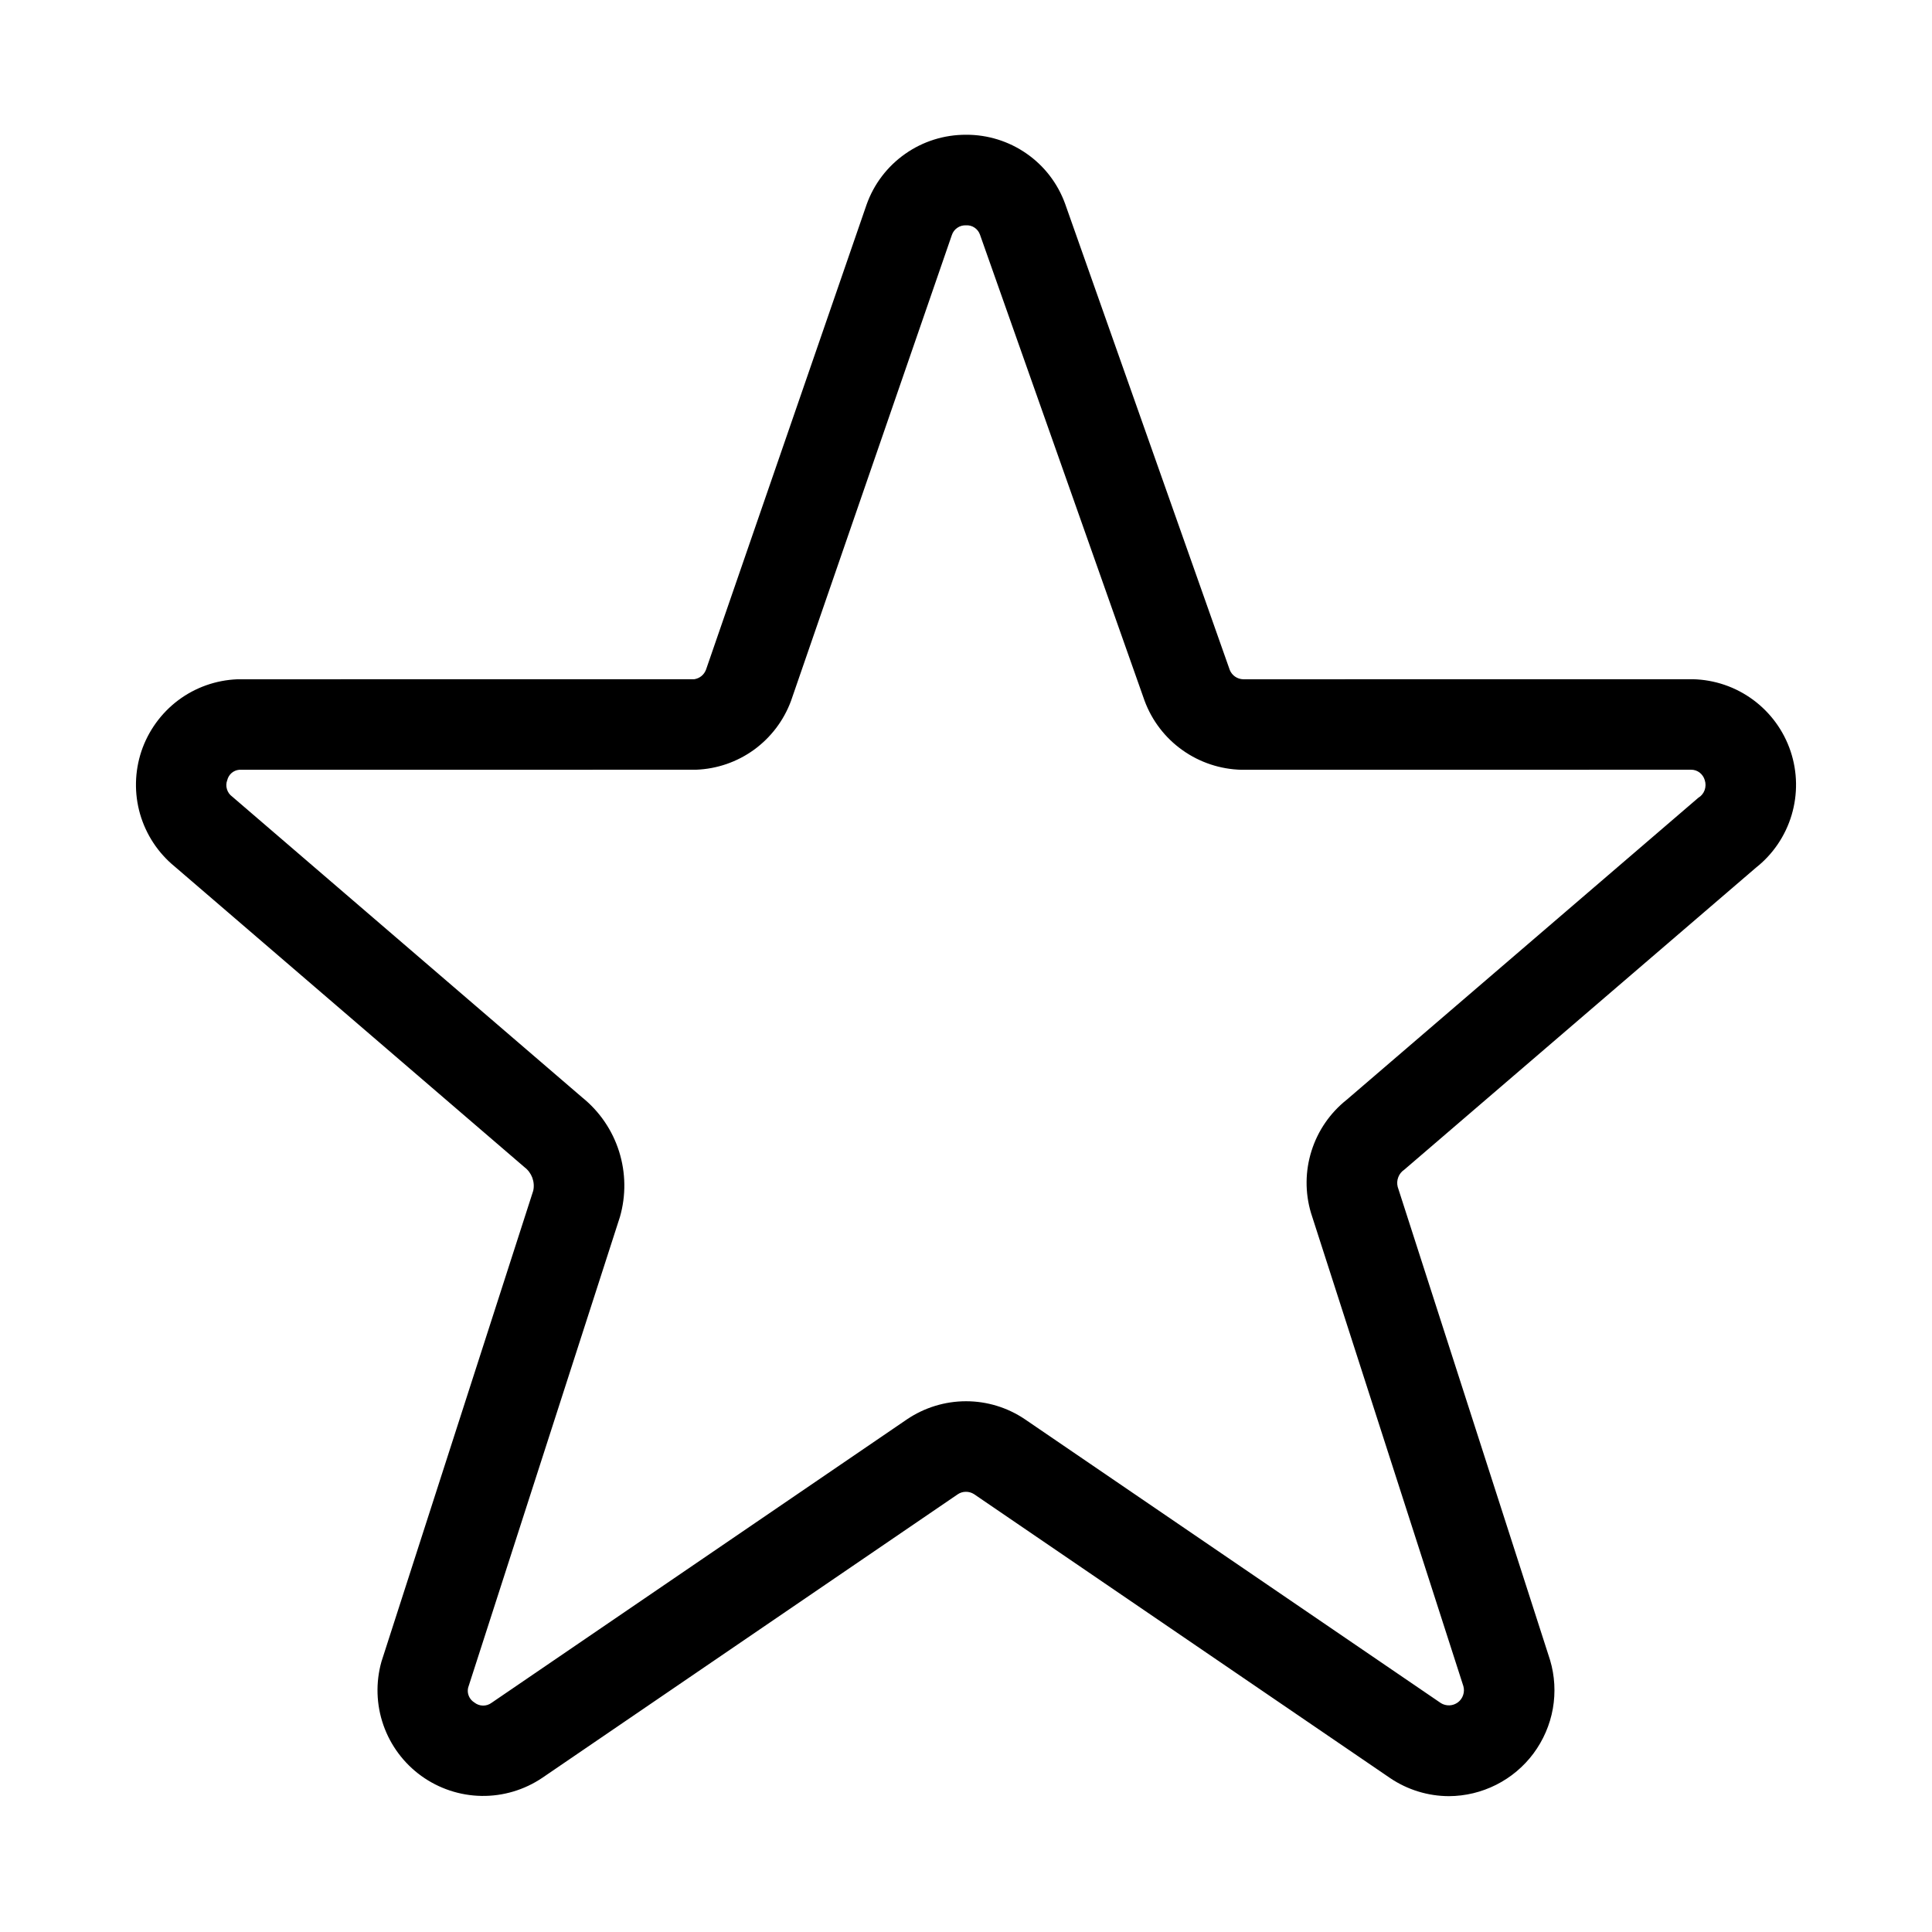
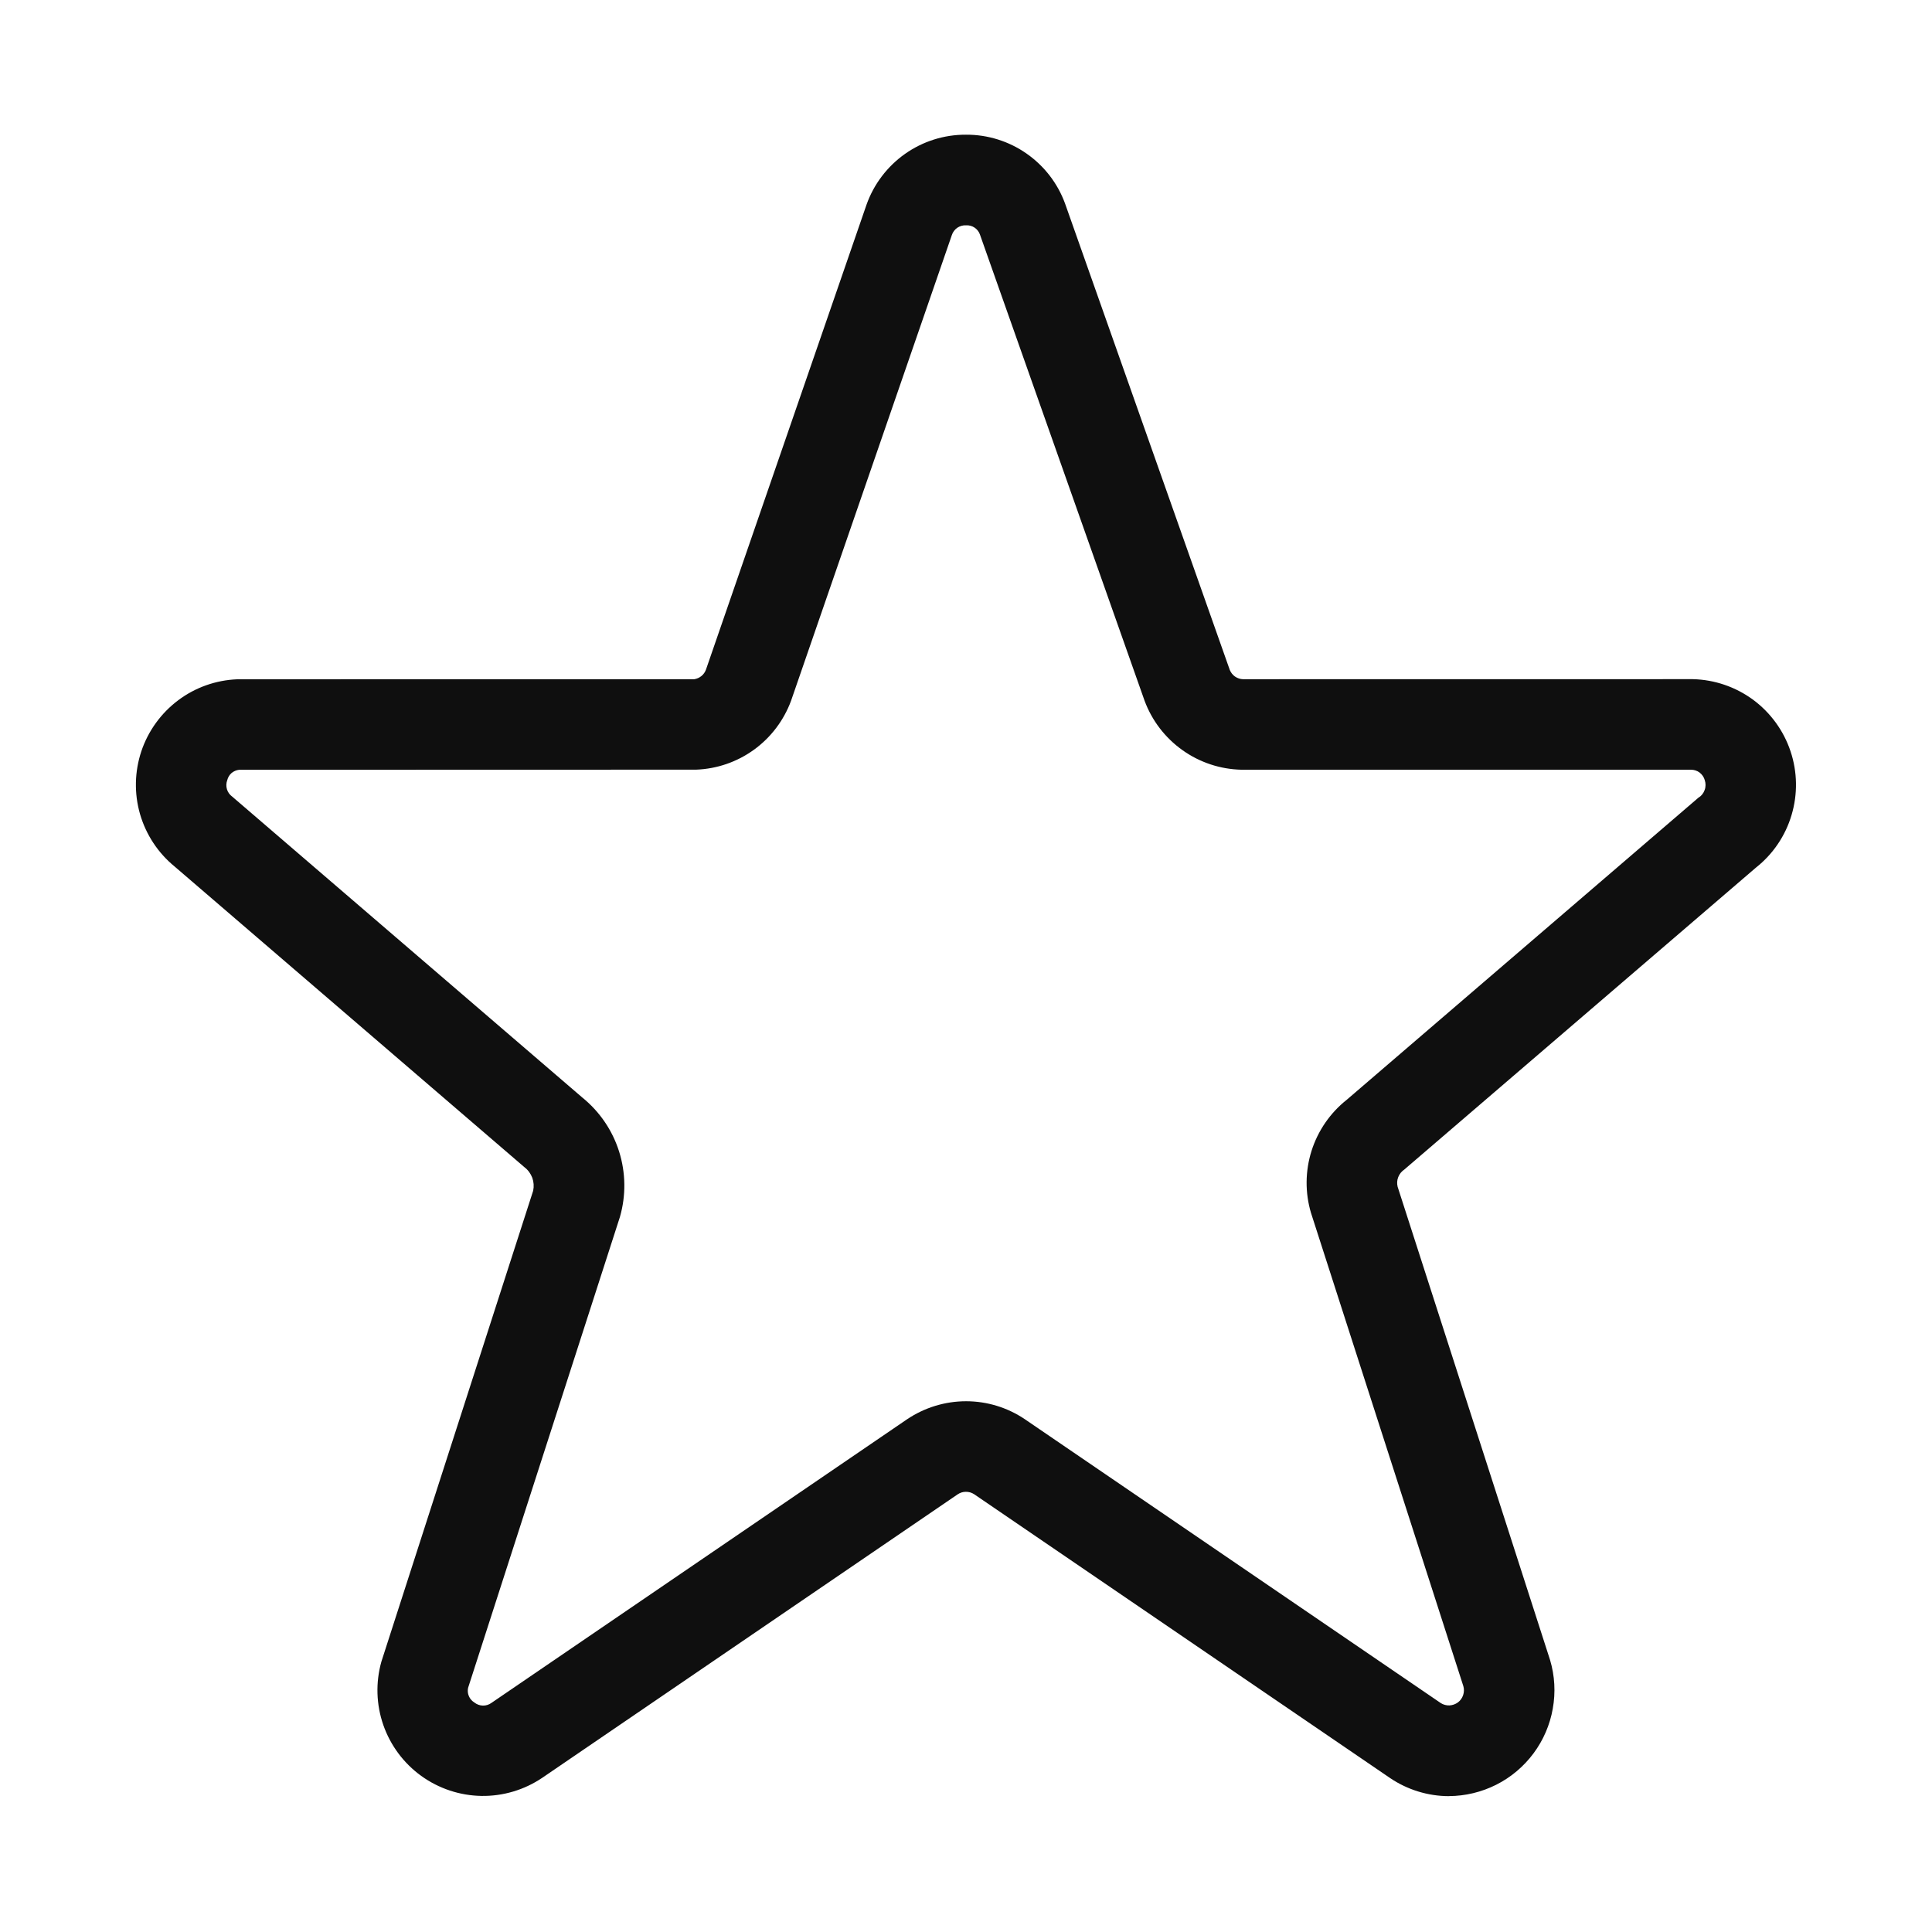
<svg xmlns="http://www.w3.org/2000/svg" width="32" height="32" viewBox="0 0 32 32" fill="none">
-   <path d="M23.998 29.75C23.652 29.749 23.314 29.645 23.027 29.452L16.132 24.747C16.091 24.721 16.044 24.708 15.996 24.709C15.948 24.709 15.901 24.724 15.862 24.751L8.981 29.447C8.684 29.647 8.332 29.752 7.974 29.746C7.616 29.74 7.268 29.624 6.977 29.414C6.687 29.204 6.468 28.91 6.35 28.572C6.232 28.234 6.221 27.867 6.318 27.522L8.832 19.722C8.848 19.651 8.842 19.576 8.817 19.507C8.791 19.438 8.747 19.378 8.689 19.334L2.893 14.352C2.618 14.127 2.419 13.824 2.32 13.483C2.222 13.142 2.23 12.78 2.342 12.443C2.455 12.107 2.668 11.812 2.951 11.599C3.235 11.386 3.577 11.265 3.932 11.251L11.5 11.25C11.544 11.243 11.585 11.225 11.619 11.197C11.653 11.169 11.678 11.133 11.694 11.091L14.353 3.39C14.473 3.05 14.697 2.756 14.992 2.549C15.287 2.341 15.639 2.231 16 2.232C16.358 2.23 16.709 2.339 17.003 2.544C17.297 2.748 17.52 3.039 17.642 3.376L20.369 11.097C20.387 11.142 20.418 11.18 20.457 11.207C20.496 11.234 20.542 11.249 20.59 11.251L28.038 11.25C28.398 11.258 28.747 11.377 29.037 11.591C29.327 11.805 29.544 12.103 29.658 12.444C29.772 12.786 29.778 13.154 29.675 13.499C29.572 13.845 29.365 14.15 29.082 14.373L23.259 19.374C23.214 19.404 23.179 19.447 23.16 19.498C23.14 19.549 23.137 19.604 23.15 19.657L25.674 27.496C25.752 27.757 25.767 28.033 25.72 28.301C25.672 28.57 25.562 28.823 25.4 29.042C25.237 29.261 25.026 29.438 24.783 29.561C24.539 29.684 24.271 29.749 23.998 29.75ZM16.001 23.209C16.347 23.209 16.685 23.312 16.972 23.505L23.866 28.209C23.908 28.235 23.958 28.248 24.009 28.246C24.059 28.244 24.107 28.226 24.148 28.196C24.188 28.166 24.218 28.124 24.234 28.076C24.25 28.028 24.252 27.977 24.238 27.928L21.714 20.09C21.614 19.754 21.617 19.396 21.723 19.062C21.828 18.728 22.031 18.433 22.306 18.215L28.129 13.214C28.178 13.185 28.215 13.14 28.234 13.087C28.253 13.034 28.254 12.975 28.236 12.921C28.222 12.872 28.192 12.828 28.151 12.796C28.11 12.765 28.06 12.748 28.008 12.749L20.561 12.75C20.21 12.741 19.87 12.628 19.584 12.424C19.298 12.221 19.08 11.936 18.958 11.607L16.231 3.885C16.214 3.838 16.183 3.798 16.141 3.77C16.1 3.742 16.05 3.729 16 3.732C15.948 3.73 15.897 3.744 15.855 3.774C15.812 3.803 15.781 3.846 15.765 3.895L13.102 11.608C12.982 11.933 12.769 12.214 12.489 12.418C12.209 12.621 11.875 12.736 11.53 12.749L3.962 12.75C3.915 12.754 3.871 12.773 3.835 12.804C3.8 12.835 3.775 12.876 3.764 12.922C3.745 12.97 3.744 13.023 3.759 13.072C3.774 13.122 3.805 13.165 3.847 13.195L9.643 18.177C9.93 18.408 10.143 18.72 10.254 19.072C10.365 19.424 10.37 19.801 10.268 20.156L7.753 27.956C7.743 28.002 7.747 28.05 7.766 28.093C7.784 28.137 7.816 28.173 7.856 28.198C7.896 28.23 7.946 28.249 7.998 28.25C8.05 28.251 8.1 28.235 8.142 28.204L15.022 23.509C15.311 23.314 15.652 23.209 16.001 23.209Z" fill="black" />
+   <path d="M23.998 29.75C23.652 29.749 23.314 29.645 23.027 29.452L16.132 24.747C16.091 24.721 16.044 24.708 15.996 24.709C15.948 24.709 15.902 24.724 15.862 24.751L8.98 29.447C8.683 29.647 8.331 29.752 7.973 29.746C7.615 29.74 7.267 29.624 6.976 29.414C6.686 29.204 6.467 28.91 6.349 28.572C6.231 28.233 6.22 27.867 6.317 27.522L8.831 19.722C8.846 19.65 8.841 19.576 8.816 19.507C8.79 19.439 8.746 19.378 8.688 19.334L2.892 14.352C2.617 14.127 2.418 13.824 2.319 13.483C2.221 13.142 2.229 12.78 2.341 12.443C2.454 12.107 2.667 11.812 2.951 11.599C3.234 11.386 3.576 11.265 3.931 11.251L11.499 11.25C11.543 11.243 11.584 11.225 11.618 11.197C11.652 11.169 11.678 11.133 11.693 11.091L14.352 3.391C14.472 3.051 14.696 2.756 14.991 2.548C15.286 2.34 15.639 2.229 16 2.231C16.358 2.229 16.708 2.338 17.002 2.543C17.296 2.748 17.52 3.038 17.642 3.375L20.369 11.096C20.387 11.14 20.417 11.179 20.456 11.206C20.496 11.233 20.542 11.249 20.59 11.25L28.038 11.249C28.398 11.257 28.747 11.377 29.037 11.59C29.326 11.804 29.543 12.102 29.657 12.444C29.771 12.785 29.777 13.154 29.674 13.499C29.572 13.844 29.365 14.149 29.082 14.372L23.259 19.372C23.214 19.402 23.179 19.446 23.159 19.497C23.139 19.547 23.136 19.603 23.149 19.656L25.674 27.495C25.752 27.756 25.767 28.032 25.719 28.3C25.672 28.569 25.562 28.823 25.4 29.041C25.237 29.26 25.026 29.438 24.782 29.561C24.539 29.683 24.27 29.748 23.998 29.749V29.75ZM16.001 23.209C16.347 23.209 16.685 23.312 16.972 23.505L23.865 28.209C23.908 28.236 23.958 28.249 24.008 28.247C24.058 28.244 24.107 28.227 24.148 28.197C24.188 28.167 24.218 28.125 24.234 28.077C24.25 28.029 24.252 27.978 24.238 27.929L21.714 20.089C21.614 19.753 21.618 19.396 21.723 19.062C21.829 18.728 22.032 18.433 22.306 18.216L28.129 13.214C28.178 13.185 28.215 13.14 28.234 13.086C28.254 13.033 28.254 12.975 28.236 12.921C28.222 12.871 28.192 12.828 28.151 12.796C28.11 12.765 28.06 12.749 28.008 12.749H20.561C20.21 12.741 19.87 12.628 19.584 12.424C19.298 12.22 19.08 11.936 18.958 11.607L16.231 3.885C16.215 3.838 16.183 3.798 16.142 3.77C16.1 3.742 16.051 3.729 16.001 3.732C15.949 3.729 15.898 3.744 15.855 3.773C15.812 3.803 15.781 3.846 15.765 3.895L13.102 11.608C12.982 11.932 12.769 12.214 12.489 12.417C12.209 12.62 11.876 12.735 11.53 12.748L3.962 12.75C3.915 12.755 3.871 12.774 3.835 12.804C3.8 12.835 3.775 12.876 3.764 12.922C3.746 12.97 3.744 13.023 3.759 13.073C3.774 13.122 3.805 13.165 3.847 13.195L9.643 18.177C9.93 18.409 10.143 18.72 10.254 19.072C10.365 19.424 10.37 19.801 10.268 20.156L7.753 27.956C7.743 28.002 7.747 28.05 7.766 28.093C7.784 28.137 7.816 28.173 7.856 28.198C7.896 28.23 7.946 28.249 7.998 28.25C8.05 28.251 8.1 28.235 8.142 28.204L15.022 23.509C15.312 23.314 15.652 23.209 16.002 23.209H16.001Z" fill="#0F0F0F" />
</svg>
